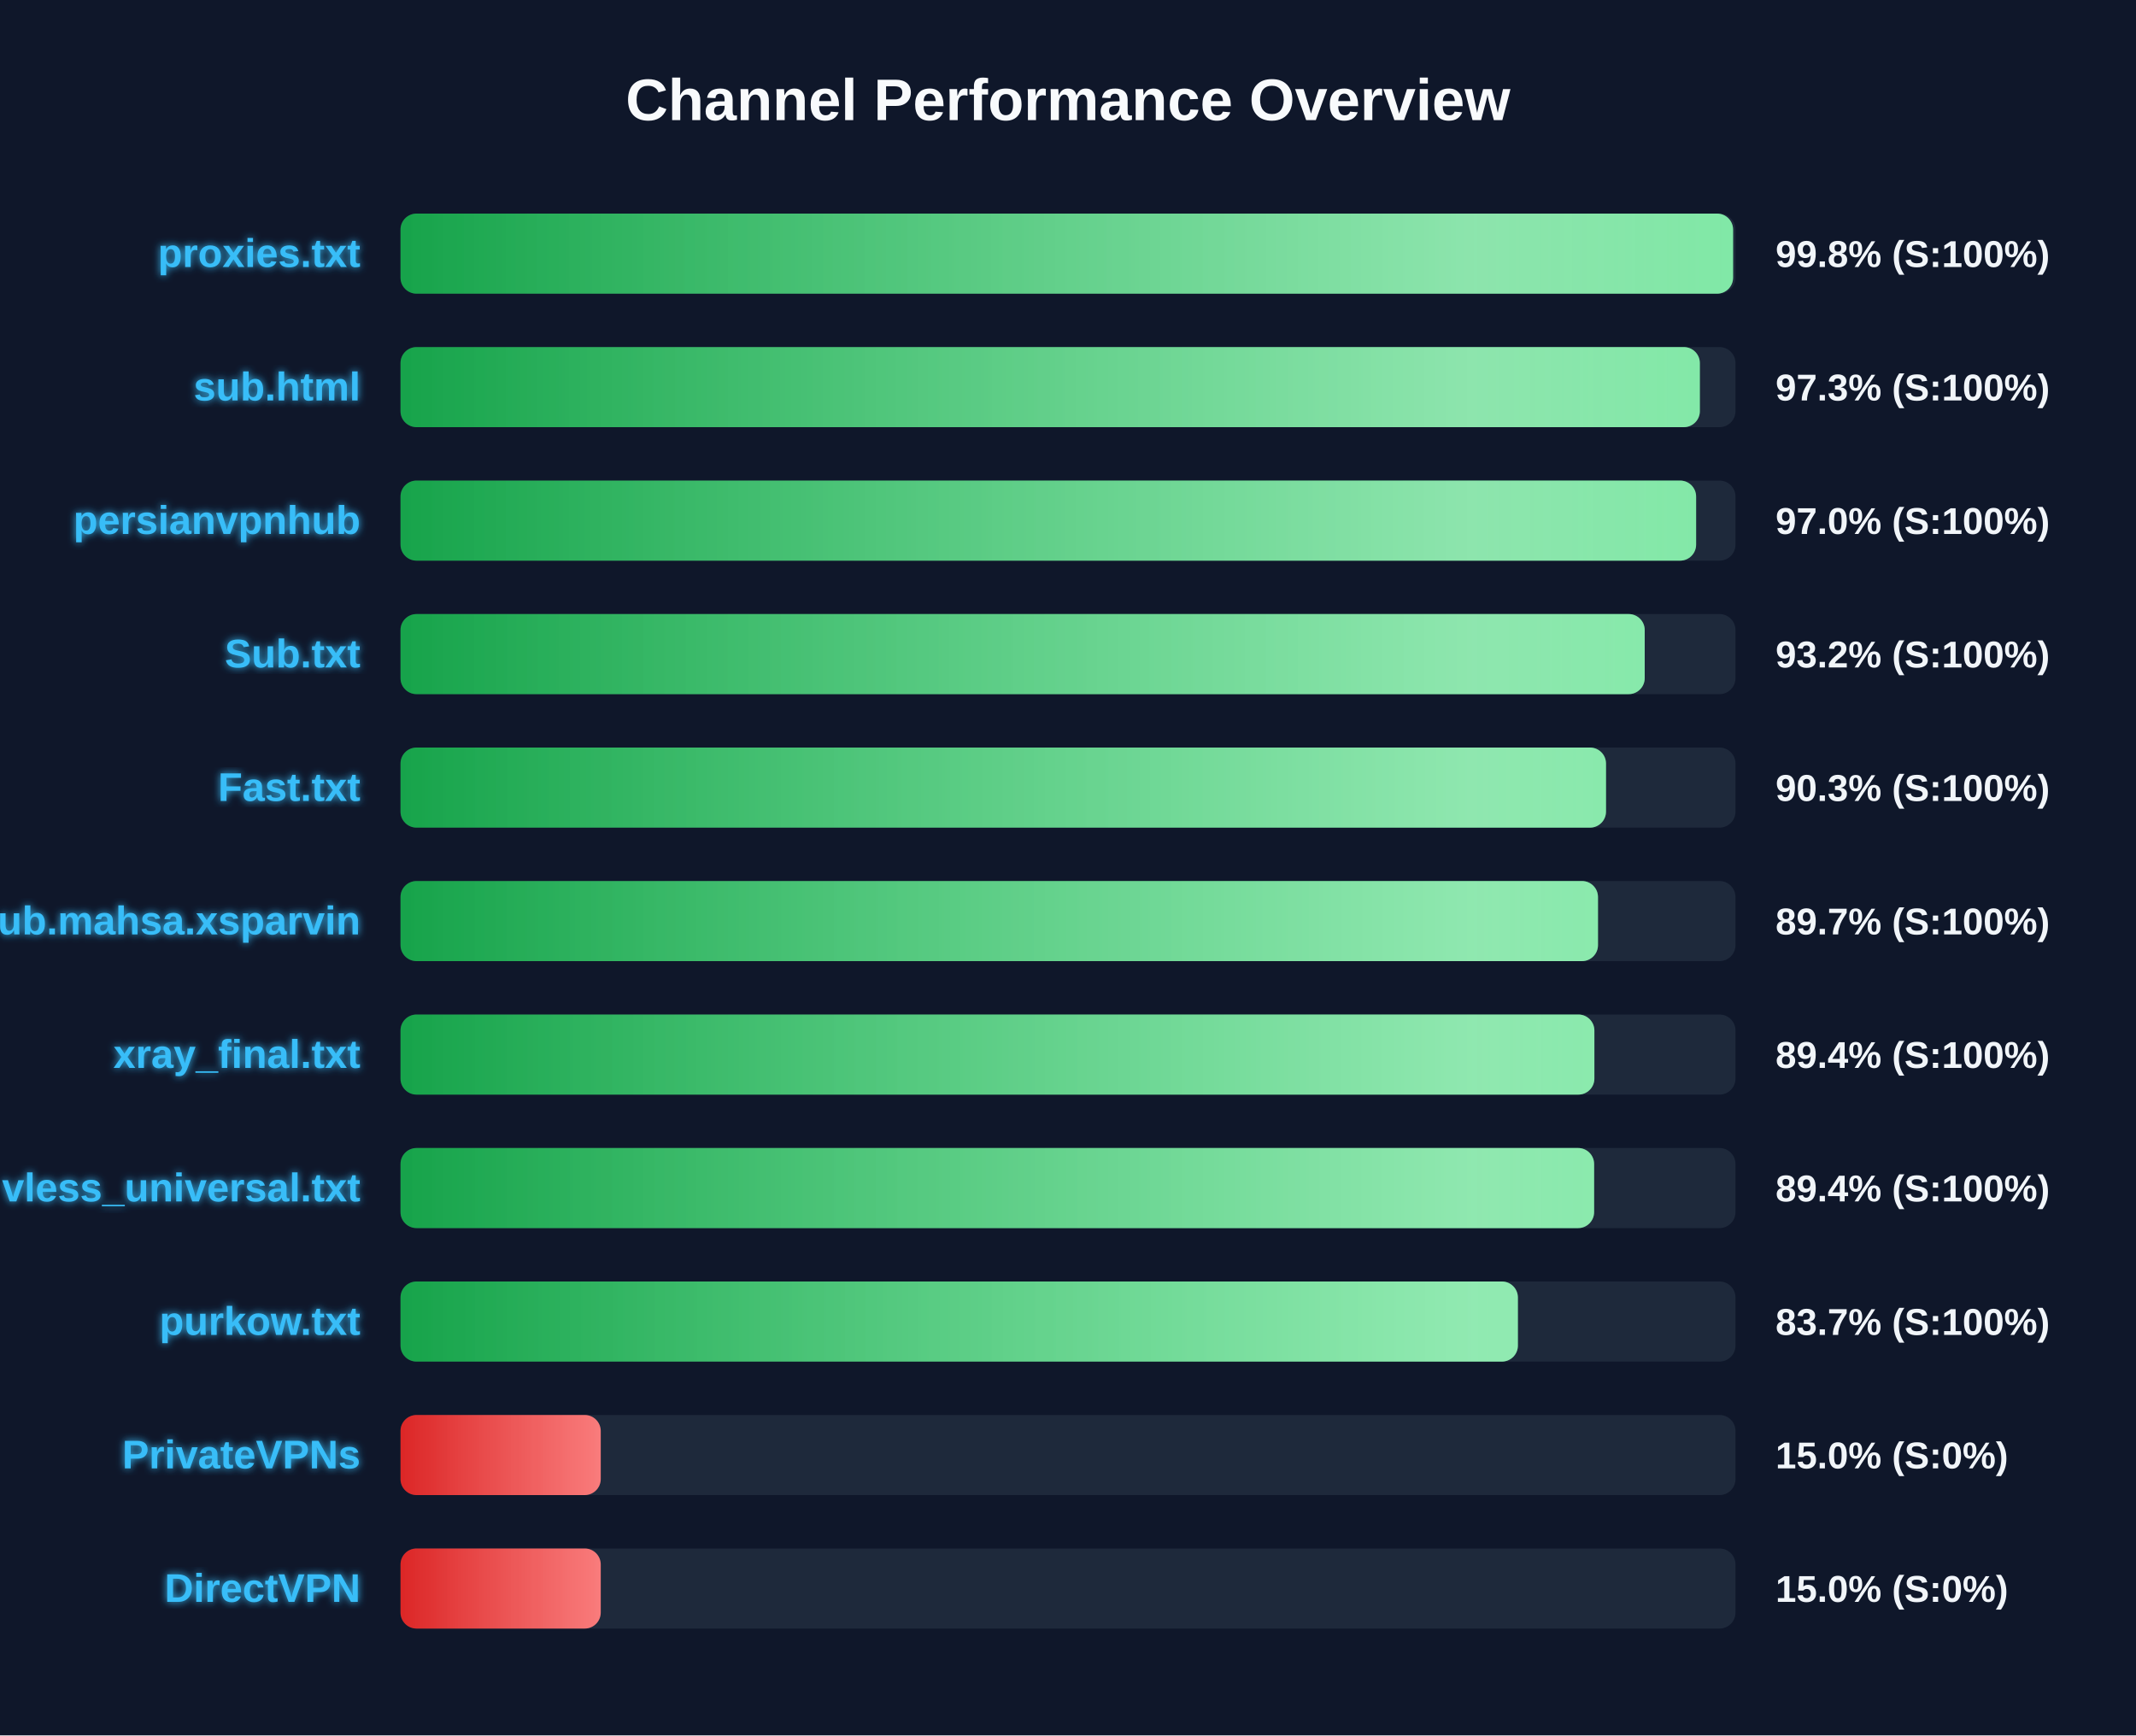
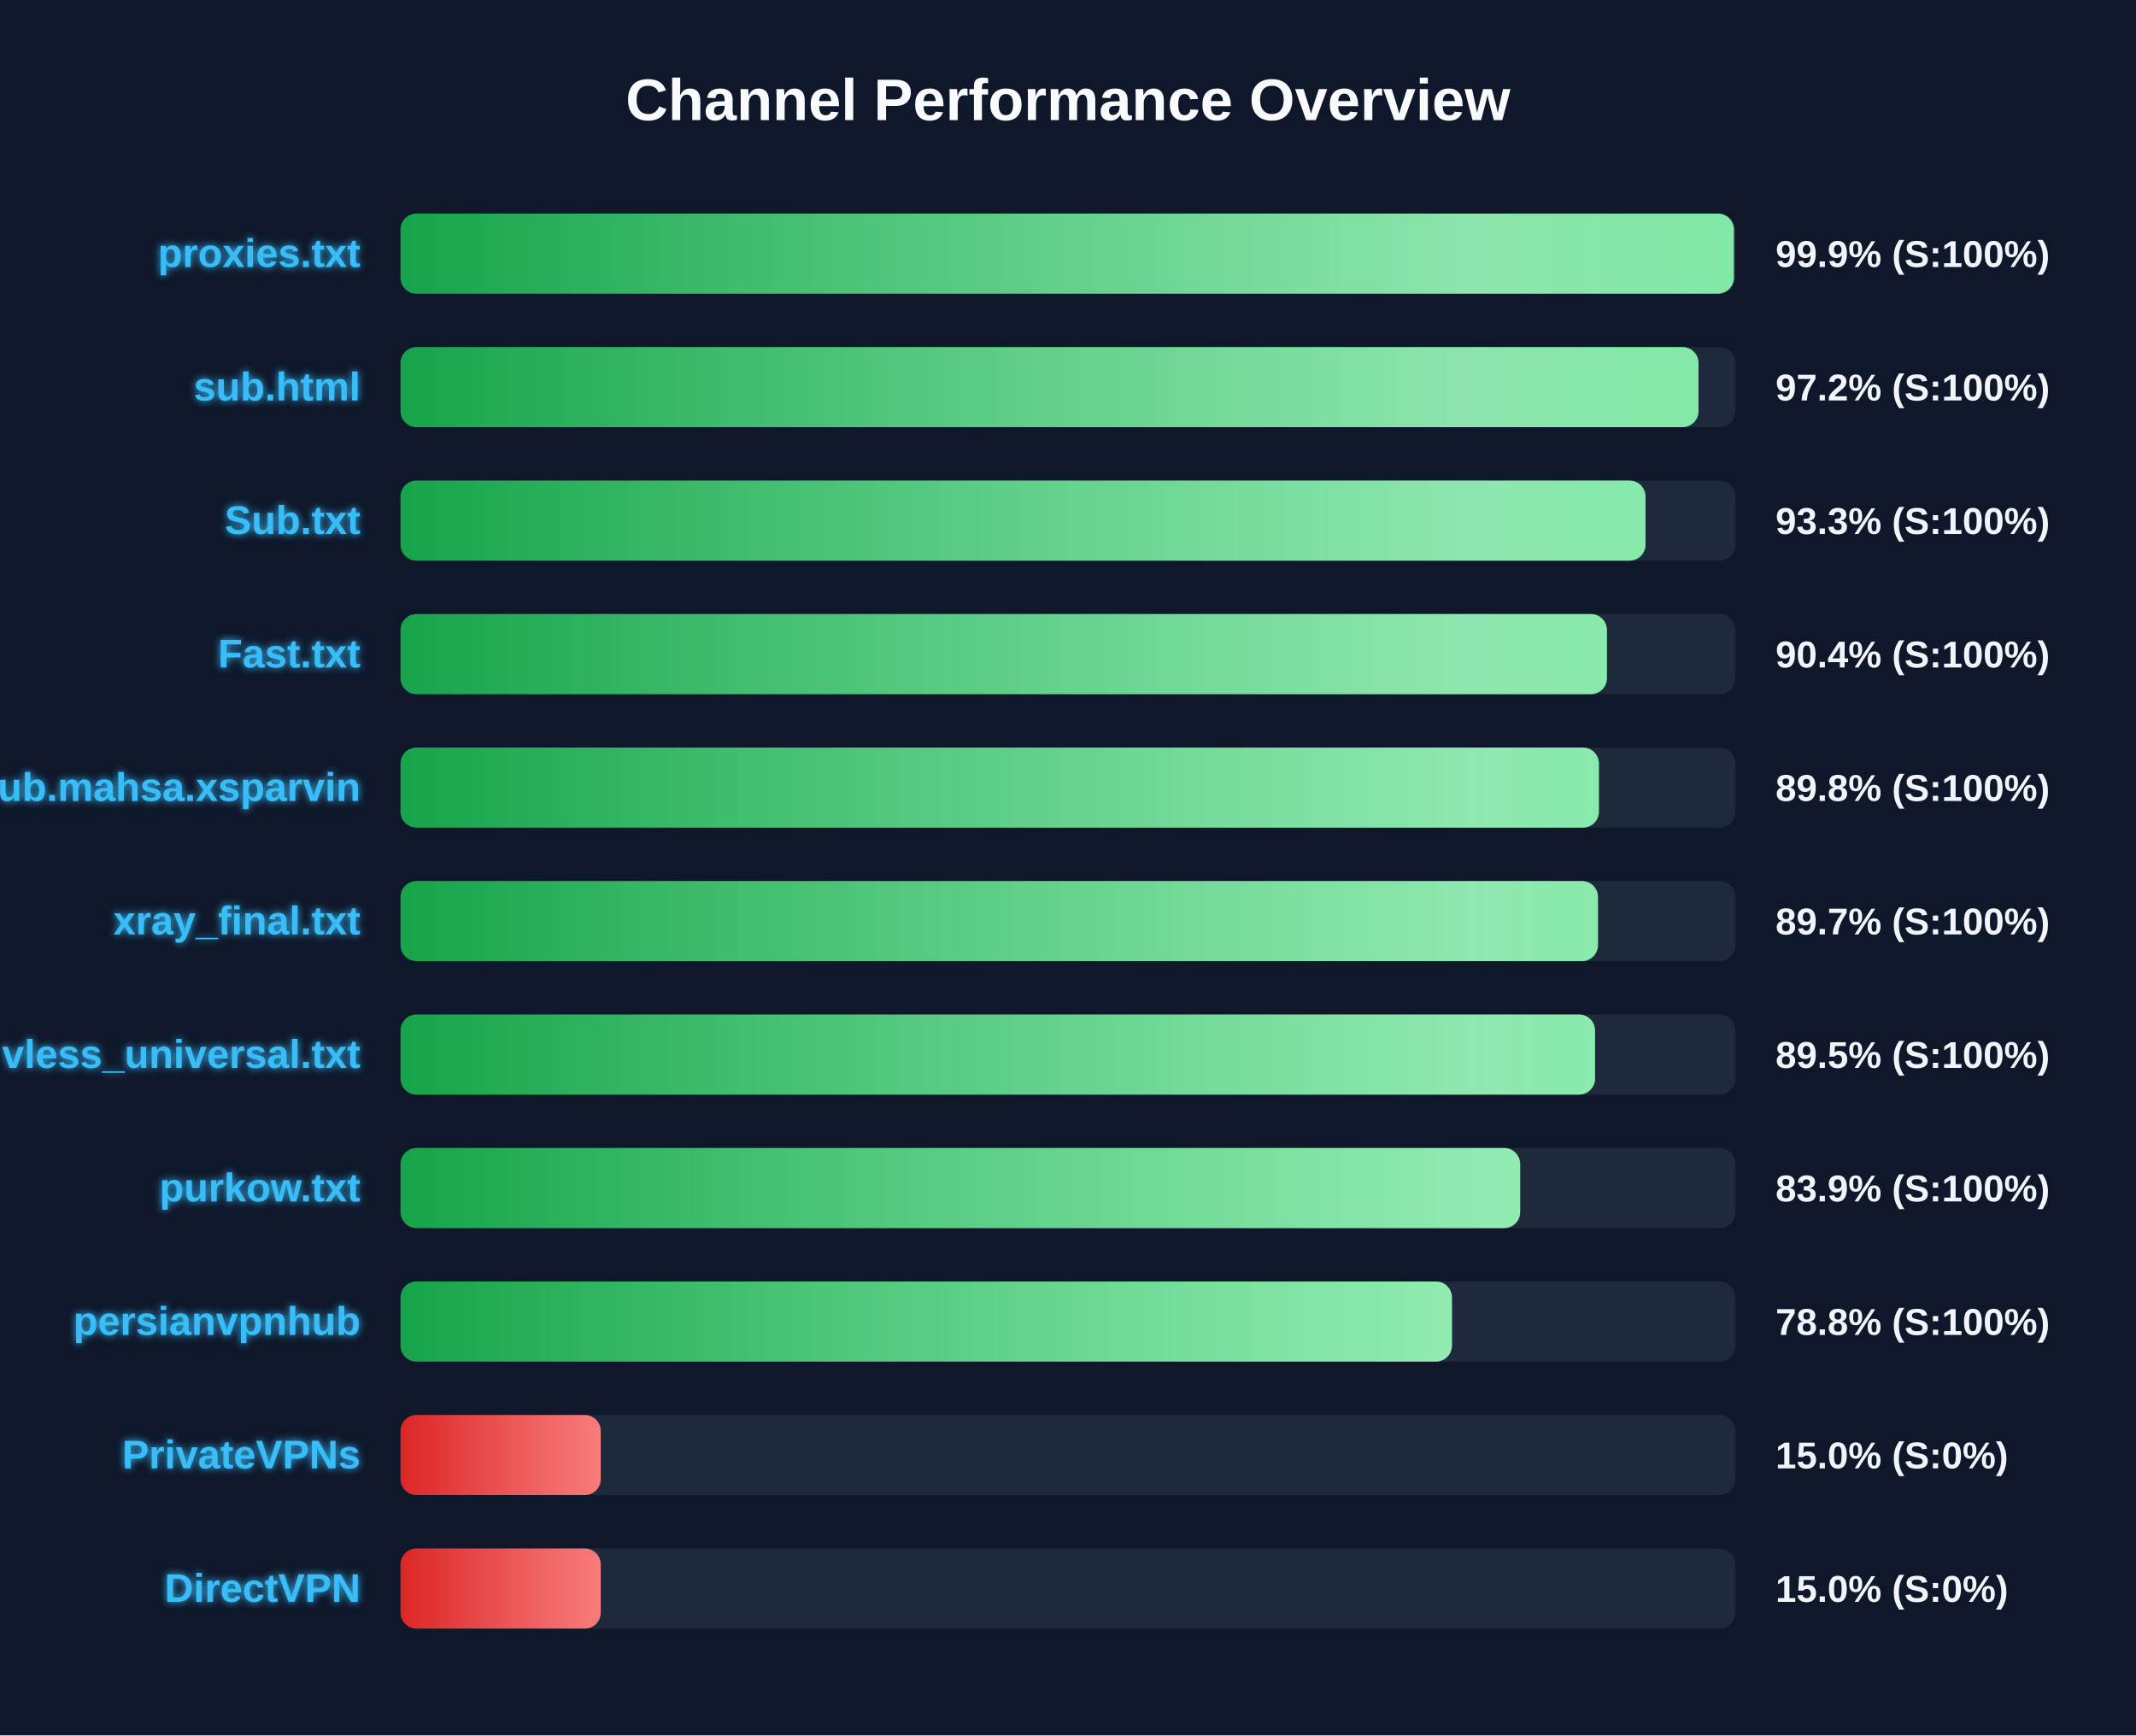
<svg xmlns="http://www.w3.org/2000/svg" width="800" height="650" version="1.1">
  <defs>
    <linearGradient id="grad-green" x1="0%" y1="0%" x2="100%" y2="0%">
      <stop offset="0%" stop-color="#16a34a" />
      <stop offset="100%" stop-color="#4ade80" />
    </linearGradient>
    <linearGradient id="grad-yellow" x1="0%" y1="0%" x2="100%" y2="0%">
      <stop offset="0%" stop-color="#ca8a04" />
      <stop offset="100%" stop-color="#fde047" />
    </linearGradient>
    <linearGradient id="grad-red" x1="0%" y1="0%" x2="100%" y2="0%">
      <stop offset="0%" stop-color="#dc2626" />
      <stop offset="100%" stop-color="#f87171" />
    </linearGradient>
    <linearGradient id="shimmer" x1="0%" y1="0%" x2="100%" y2="0%">
      <stop offset="0%" stop-color="rgba(255,255,255,0)" />
      <stop offset="50%" stop-color="rgba(255,255,255,0.4)" />
      <stop offset="100%" stop-color="rgba(255,255,255,0)" />
    </linearGradient>
    <filter id="glow" x="-20%" y="-20%" width="140%" height="140%">
      <feGaussianBlur stdDeviation="1.5" result="blur" />
      <feComposite in="SourceGraphic" in2="blur" operator="over" />
    </filter>
  </defs>
  <style>
        .bg-rect { fill: #0f172a; }
        .title { font: bold 22px 'Segoe UI', Arial, sans-serif; fill: #f8fafc; }
        .row { font: bold 15px 'Segoe UI', Arial, sans-serif; fill: #38bdf8; filter: url(#glow); }
        .score { font: bold 14px 'Segoe UI', Arial, sans-serif; fill: #f1f5f9; }
        @keyframes shimmer-anim {
            0% { transform: translateX(-100%); }
            100% { transform: translateX(200%); }
        }
        .shimmer-rect {
            animation: shimmer-anim 2.5s infinite linear;
        }
    </style>
  <rect width="100%" height="100%" class="bg-rect" />
  <text x="400" y="45" text-anchor="middle" class="title">Channel Performance Overview</text>
  <rect x="150" y="80" width="500" height="30" fill="#1e293b" rx="6" />
  <clipPath id="clip-0">
-     <rect x="150" y="80" width="499.1" height="30" rx="6" />
+     <rect x="150" y="80" width="499.4" height="30" rx="6" />
  </clipPath>
-   <rect x="150" y="80" width="499.1" height="30" fill="url(#grad-green)" rx="6" />
+   <rect x="150" y="80" width="499.4" height="30" fill="url(#grad-green)" rx="6" />
  <g clip-path="url(#clip-0)">
    <rect x="150" y="80" width="100%" height="30" fill="url(#shimmer)" class="shimmer-rect" />
  </g>
  <text x="135" y="100" text-anchor="end" class="row">proxies.txt</text>
-   <text x="665" y="100" text-anchor="start" class="score">99.8% (S:100%)</text>
+   <text x="665" y="100" text-anchor="start" class="score">99.9% (S:100%)</text>
  <rect x="150" y="130" width="500" height="30" fill="#1e293b" rx="6" />
  <clipPath id="clip-1">
-     <rect x="150" y="130" width="486.65" height="30" rx="6" />
+     <rect x="150" y="130" width="486.15" height="30" rx="6" />
  </clipPath>
-   <rect x="150" y="130" width="486.65" height="30" fill="url(#grad-green)" rx="6" />
+   <rect x="150" y="130" width="486.15" height="30" fill="url(#grad-green)" rx="6" />
  <g clip-path="url(#clip-1)">
    <rect x="150" y="130" width="100%" height="30" fill="url(#shimmer)" class="shimmer-rect" />
  </g>
  <text x="135" y="150" text-anchor="end" class="row">sub.html</text>
-   <text x="665" y="150" text-anchor="start" class="score">97.3% (S:100%)</text>
+   <text x="665" y="150" text-anchor="start" class="score">97.2% (S:100%)</text>
  <rect x="150" y="180" width="500" height="30" fill="#1e293b" rx="6" />
  <clipPath id="clip-2">
-     <rect x="150" y="180" width="485.25" height="30" rx="6" />
+     <rect x="150" y="180" width="466.3" height="30" rx="6" />
  </clipPath>
-   <rect x="150" y="180" width="485.25" height="30" fill="url(#grad-green)" rx="6" />
+   <rect x="150" y="180" width="466.3" height="30" fill="url(#grad-green)" rx="6" />
  <g clip-path="url(#clip-2)">
    <rect x="150" y="180" width="100%" height="30" fill="url(#shimmer)" class="shimmer-rect" />
  </g>
-   <text x="135" y="200" text-anchor="end" class="row">persianvpnhub</text>
-   <text x="665" y="200" text-anchor="start" class="score">97.0% (S:100%)</text>
+   <text x="135" y="200" text-anchor="end" class="row">Sub.txt</text>
+   <text x="665" y="200" text-anchor="start" class="score">93.3% (S:100%)</text>
  <rect x="150" y="230" width="500" height="30" fill="#1e293b" rx="6" />
  <clipPath id="clip-3">
-     <rect x="150" y="230" width="466.0" height="30" rx="6" />
+     <rect x="150" y="230" width="451.85" height="30" rx="6" />
  </clipPath>
-   <rect x="150" y="230" width="466.0" height="30" fill="url(#grad-green)" rx="6" />
+   <rect x="150" y="230" width="451.85" height="30" fill="url(#grad-green)" rx="6" />
  <g clip-path="url(#clip-3)">
    <rect x="150" y="230" width="100%" height="30" fill="url(#shimmer)" class="shimmer-rect" />
  </g>
-   <text x="135" y="250" text-anchor="end" class="row">Sub.txt</text>
-   <text x="665" y="250" text-anchor="start" class="score">93.2% (S:100%)</text>
+   <text x="135" y="250" text-anchor="end" class="row">Fast.txt</text>
+   <text x="665" y="250" text-anchor="start" class="score">90.4% (S:100%)</text>
  <rect x="150" y="280" width="500" height="30" fill="#1e293b" rx="6" />
  <clipPath id="clip-4">
-     <rect x="150" y="280" width="451.5" height="30" rx="6" />
+     <rect x="150" y="280" width="448.85" height="30" rx="6" />
  </clipPath>
-   <rect x="150" y="280" width="451.5" height="30" fill="url(#grad-green)" rx="6" />
+   <rect x="150" y="280" width="448.85" height="30" fill="url(#grad-green)" rx="6" />
  <g clip-path="url(#clip-4)">
    <rect x="150" y="280" width="100%" height="30" fill="url(#shimmer)" class="shimmer-rect" />
  </g>
-   <text x="135" y="300" text-anchor="end" class="row">Fast.txt</text>
-   <text x="665" y="300" text-anchor="start" class="score">90.3% (S:100%)</text>
+   <text x="135" y="300" text-anchor="end" class="row">Sub.mahsa.xsparvin</text>
+   <text x="665" y="300" text-anchor="start" class="score">89.8% (S:100%)</text>
  <rect x="150" y="330" width="500" height="30" fill="#1e293b" rx="6" />
  <clipPath id="clip-5">
    <rect x="150" y="330" width="448.5" height="30" rx="6" />
  </clipPath>
  <rect x="150" y="330" width="448.5" height="30" fill="url(#grad-green)" rx="6" />
  <g clip-path="url(#clip-5)">
    <rect x="150" y="330" width="100%" height="30" fill="url(#shimmer)" class="shimmer-rect" />
  </g>
-   <text x="135" y="350" text-anchor="end" class="row">Sub.mahsa.xsparvin</text>
+   <text x="135" y="350" text-anchor="end" class="row">xray_final.txt</text>
  <text x="665" y="350" text-anchor="start" class="score">89.7% (S:100%)</text>
  <rect x="150" y="380" width="500" height="30" fill="#1e293b" rx="6" />
  <clipPath id="clip-6">
-     <rect x="150" y="380" width="447.15" height="30" rx="6" />
+     <rect x="150" y="380" width="447.4" height="30" rx="6" />
  </clipPath>
-   <rect x="150" y="380" width="447.15" height="30" fill="url(#grad-green)" rx="6" />
+   <rect x="150" y="380" width="447.4" height="30" fill="url(#grad-green)" rx="6" />
  <g clip-path="url(#clip-6)">
    <rect x="150" y="380" width="100%" height="30" fill="url(#shimmer)" class="shimmer-rect" />
  </g>
-   <text x="135" y="400" text-anchor="end" class="row">xray_final.txt</text>
-   <text x="665" y="400" text-anchor="start" class="score">89.4% (S:100%)</text>
+   <text x="135" y="400" text-anchor="end" class="row">vless_universal.txt</text>
+   <text x="665" y="400" text-anchor="start" class="score">89.5% (S:100%)</text>
  <rect x="150" y="430" width="500" height="30" fill="#1e293b" rx="6" />
  <clipPath id="clip-7">
-     <rect x="150" y="430" width="447.05" height="30" rx="6" />
+     <rect x="150" y="430" width="419.35" height="30" rx="6" />
  </clipPath>
-   <rect x="150" y="430" width="447.05" height="30" fill="url(#grad-green)" rx="6" />
+   <rect x="150" y="430" width="419.35" height="30" fill="url(#grad-green)" rx="6" />
  <g clip-path="url(#clip-7)">
    <rect x="150" y="430" width="100%" height="30" fill="url(#shimmer)" class="shimmer-rect" />
  </g>
-   <text x="135" y="450" text-anchor="end" class="row">vless_universal.txt</text>
-   <text x="665" y="450" text-anchor="start" class="score">89.4% (S:100%)</text>
+   <text x="135" y="450" text-anchor="end" class="row">purkow.txt</text>
+   <text x="665" y="450" text-anchor="start" class="score">83.9% (S:100%)</text>
  <rect x="150" y="480" width="500" height="30" fill="#1e293b" rx="6" />
  <clipPath id="clip-8">
-     <rect x="150" y="480" width="418.5" height="30" rx="6" />
+     <rect x="150" y="480" width="393.8" height="30" rx="6" />
  </clipPath>
-   <rect x="150" y="480" width="418.5" height="30" fill="url(#grad-green)" rx="6" />
+   <rect x="150" y="480" width="393.8" height="30" fill="url(#grad-green)" rx="6" />
  <g clip-path="url(#clip-8)">
    <rect x="150" y="480" width="100%" height="30" fill="url(#shimmer)" class="shimmer-rect" />
  </g>
-   <text x="135" y="500" text-anchor="end" class="row">purkow.txt</text>
-   <text x="665" y="500" text-anchor="start" class="score">83.7% (S:100%)</text>
+   <text x="135" y="500" text-anchor="end" class="row">persianvpnhub</text>
+   <text x="665" y="500" text-anchor="start" class="score">78.8% (S:100%)</text>
  <rect x="150" y="530" width="500" height="30" fill="#1e293b" rx="6" />
  <clipPath id="clip-9">
    <rect x="150" y="530" width="75.0" height="30" rx="6" />
  </clipPath>
  <rect x="150" y="530" width="75.0" height="30" fill="url(#grad-red)" rx="6" />
  <g clip-path="url(#clip-9)">
    <rect x="150" y="530" width="100%" height="30" fill="url(#shimmer)" class="shimmer-rect" />
  </g>
  <text x="135" y="550" text-anchor="end" class="row">PrivateVPNs</text>
  <text x="665" y="550" text-anchor="start" class="score">15.0% (S:0%)</text>
  <rect x="150" y="580" width="500" height="30" fill="#1e293b" rx="6" />
  <clipPath id="clip-10">
    <rect x="150" y="580" width="75.0" height="30" rx="6" />
  </clipPath>
  <rect x="150" y="580" width="75.0" height="30" fill="url(#grad-red)" rx="6" />
  <g clip-path="url(#clip-10)">
    <rect x="150" y="580" width="100%" height="30" fill="url(#shimmer)" class="shimmer-rect" />
  </g>
  <text x="135" y="600" text-anchor="end" class="row">DirectVPN</text>
  <text x="665" y="600" text-anchor="start" class="score">15.0% (S:0%)</text>
</svg>
